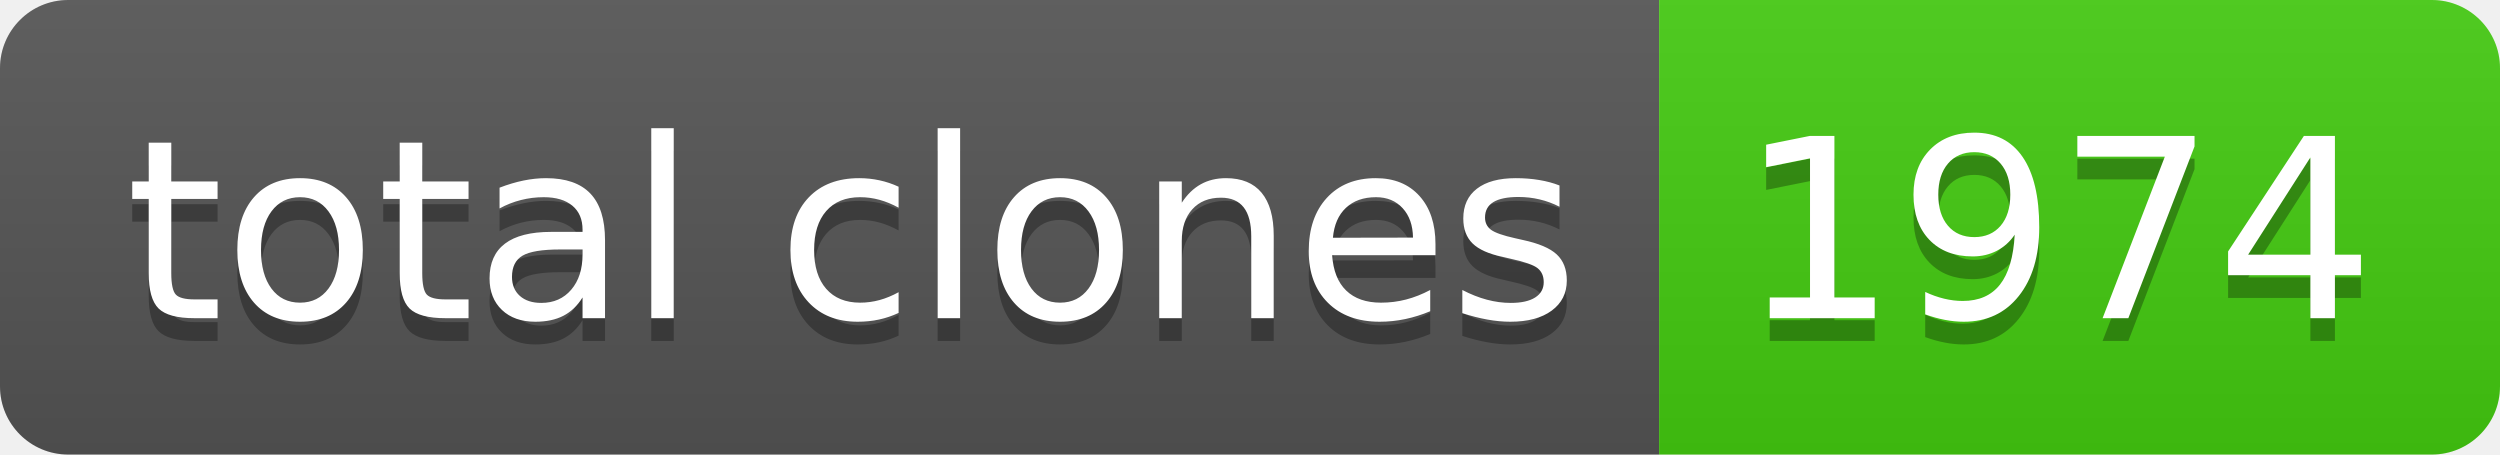
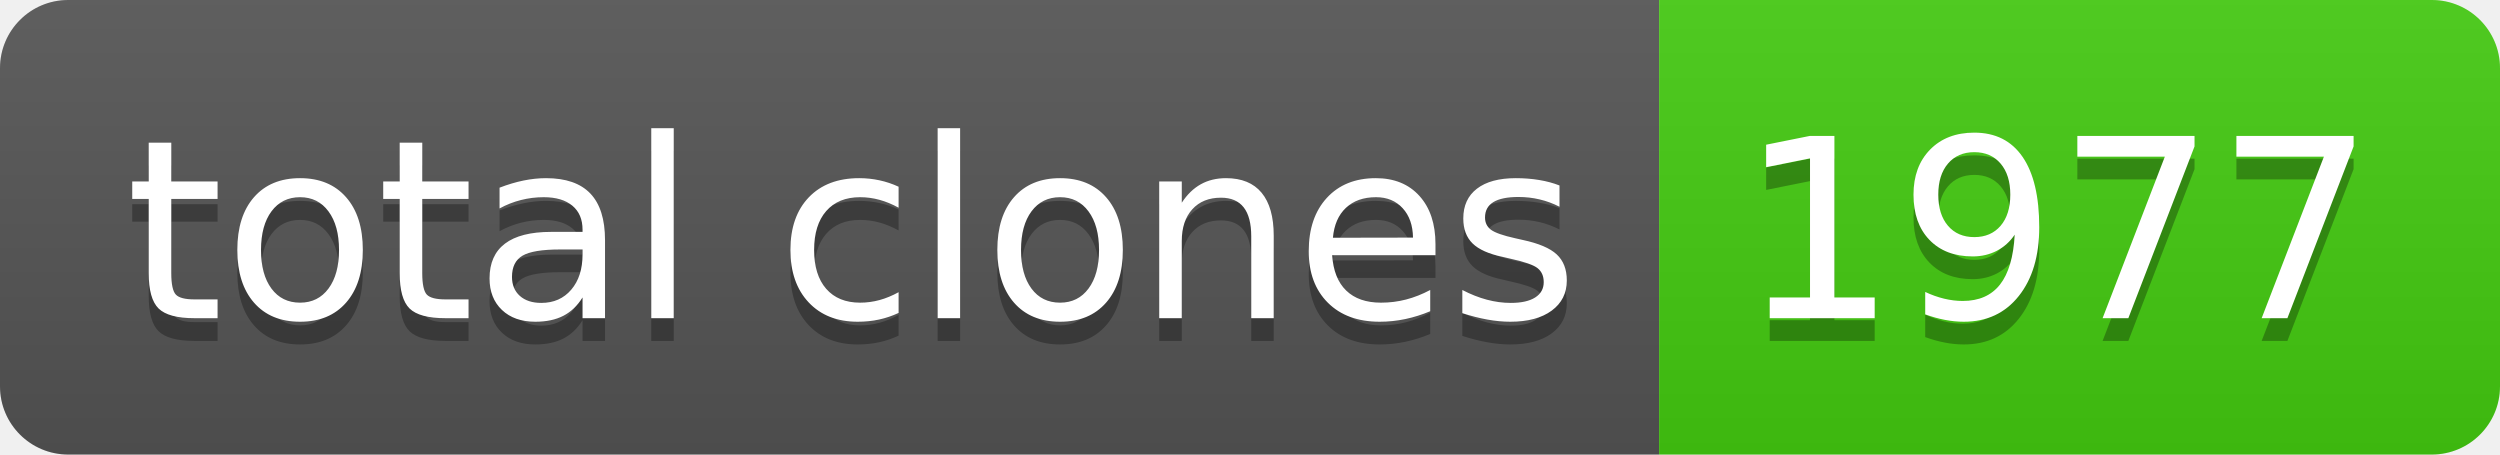
- <svg xmlns="http://www.w3.org/2000/svg" width="110" height="20" role="img" aria-label="total clones: 1974">
+ <svg xmlns="http://www.w3.org/2000/svg" width="110" height="20" role="img" aria-label="total clones: 1977">
  <linearGradient id="s" x2="0" y2="100%">
    <stop offset="0" stop-color="#bbb" stop-opacity=".1" />
    <stop offset="1" stop-opacity=".1" />
  </linearGradient>
  <clipPath id="r">
    <rect width="110" height="20" rx="3" fill="#fff" />
  </clipPath>
  <g clip-path="url(#r)">
    <rect width="73" height="20" fill="#555" />
    <rect x="73" width="37" height="20" fill="#4c1" />
    <rect width="110" height="20" fill="url(#s)" />
  </g>
  <g fill="#fff" text-anchor="middle" font-family="Verdana,Geneva,DejaVu Sans,sans-serif" text-rendering="geometricPrecision" font-size="110">
    <text aria-hidden="true" x="375" y="150" fill="#010101" fill-opacity=".3" transform="scale(.1)" textLength="630">total clones</text>
    <text x="375" y="140" transform="scale(.1)" fill="#fff" textLength="630">total clones</text>
-     <text aria-hidden="true" x="905" y="150" fill="#010101" fill-opacity=".3" transform="scale(.1)" textLength="270">1974</text>
-     <text x="905" y="140" transform="scale(.1)" fill="#fff" textLength="270">1974</text>
+     <text aria-hidden="true" x="905" y="150" fill="#010101" fill-opacity=".3" transform="scale(.1)" textLength="270">1977</text>
+     <text x="905" y="140" transform="scale(.1)" fill="#fff" textLength="270">1977</text>
  </g>
</svg>
